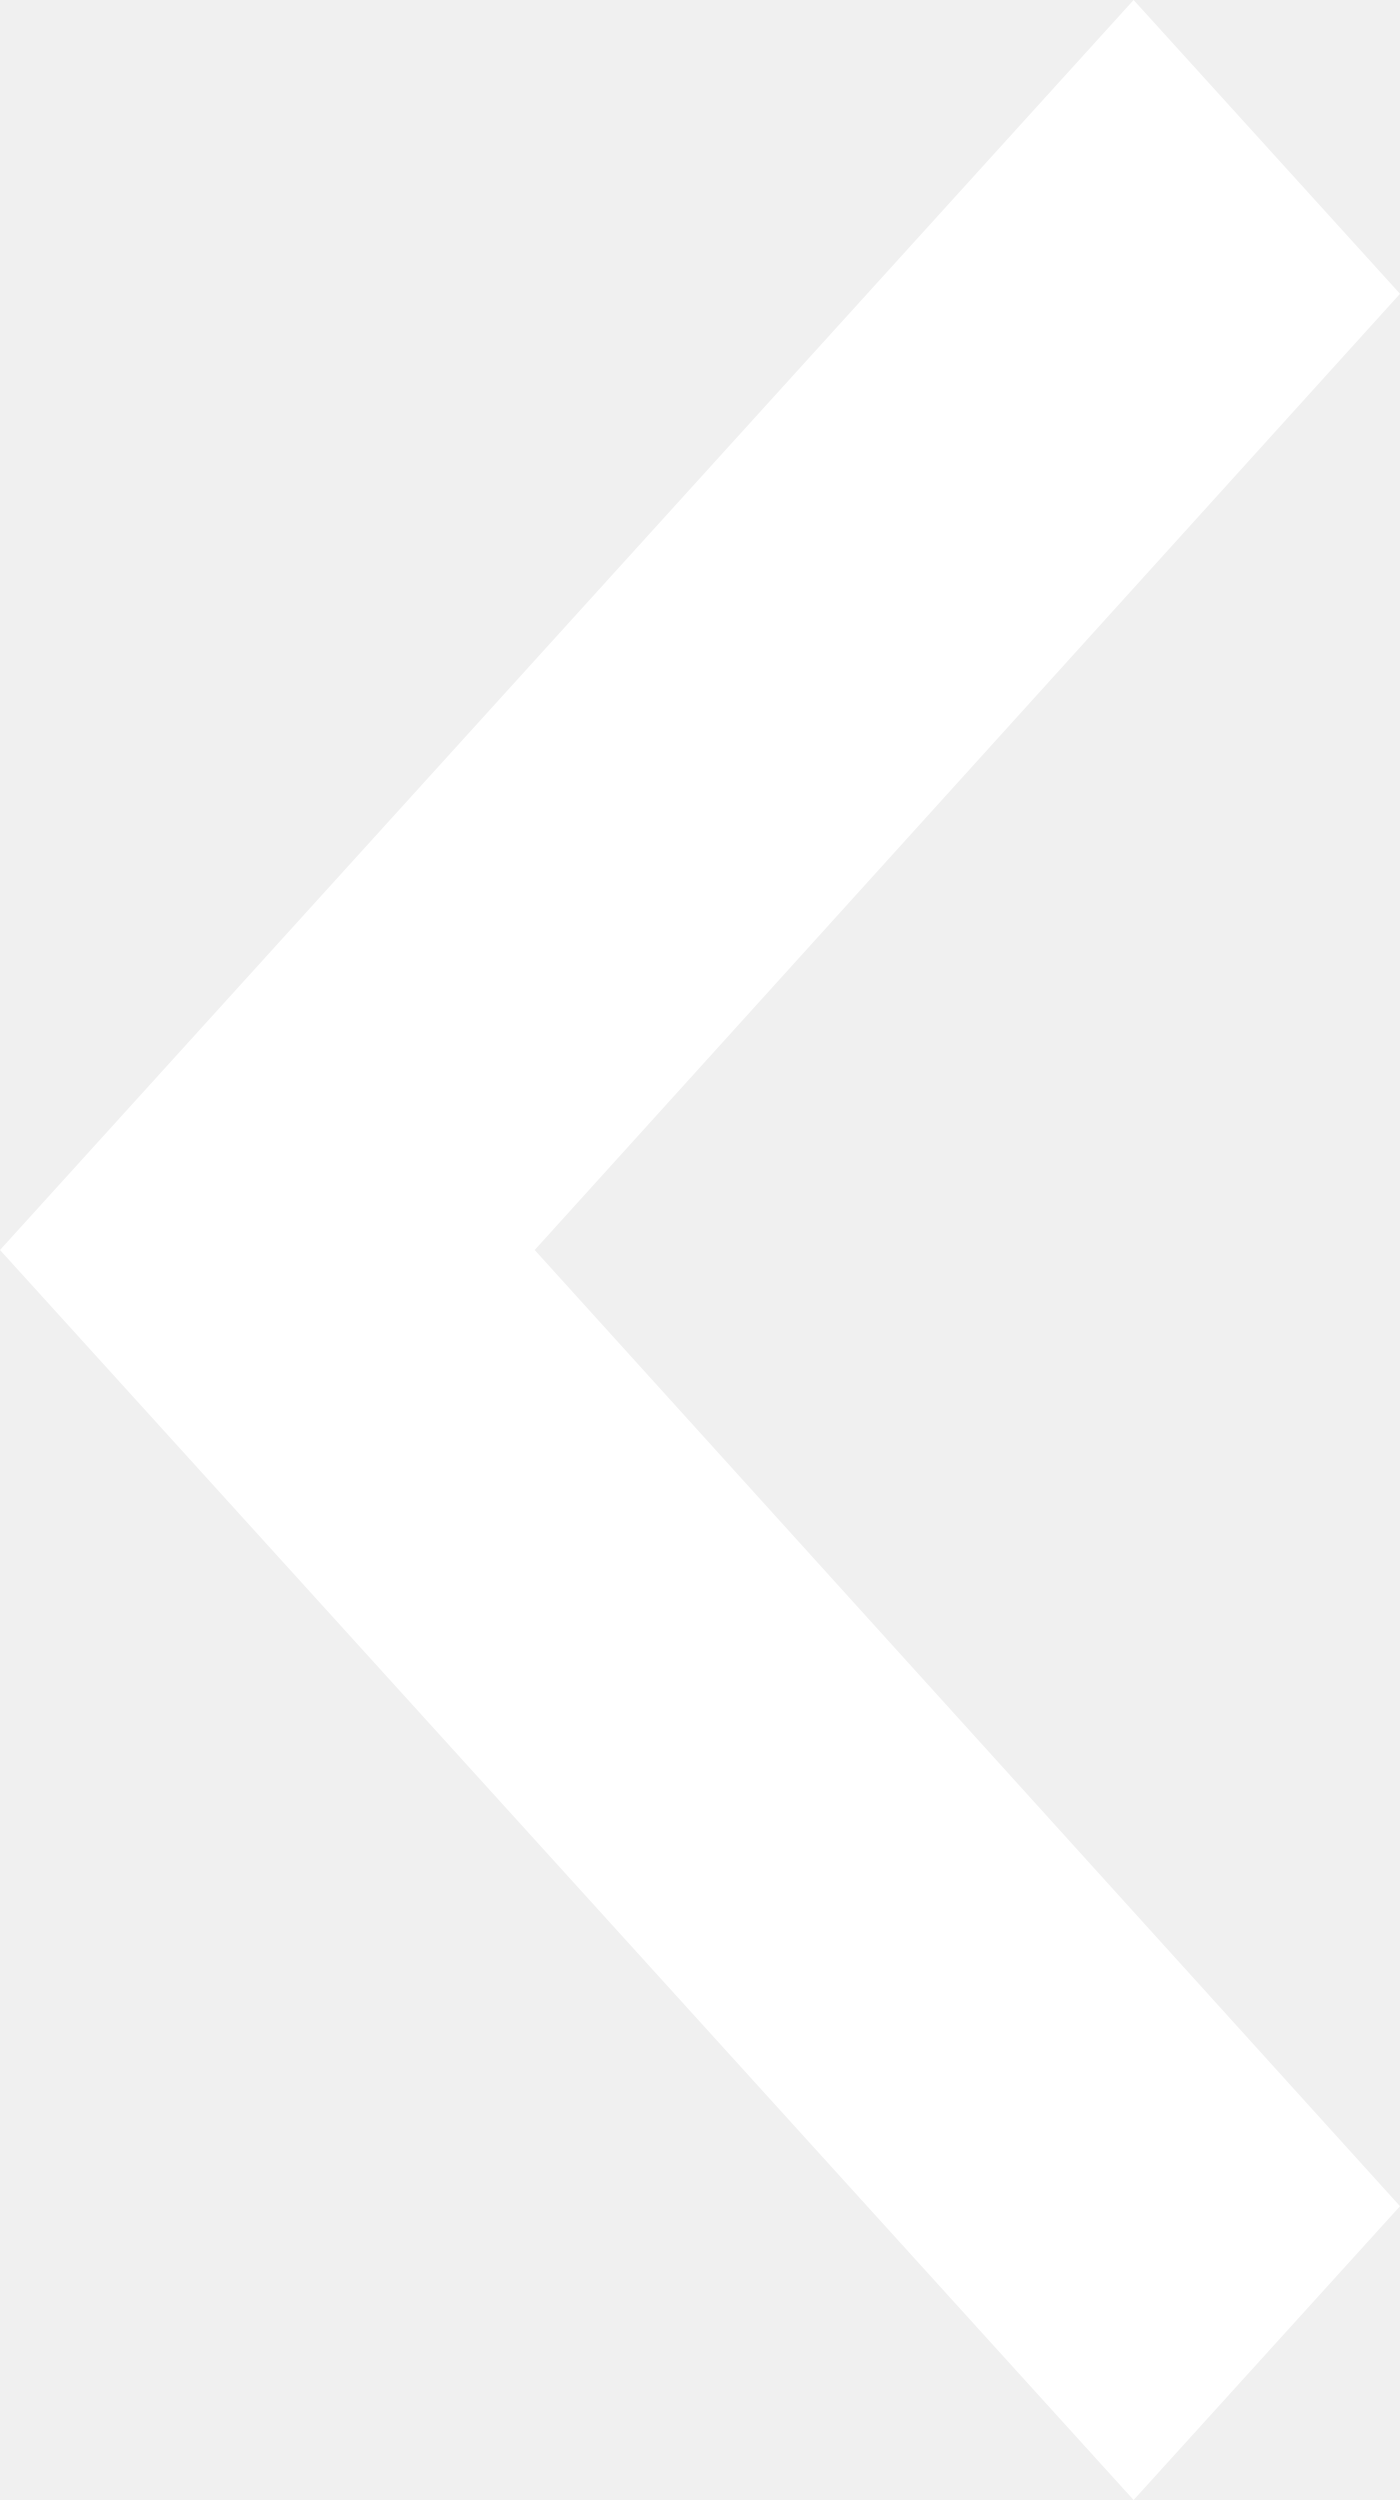
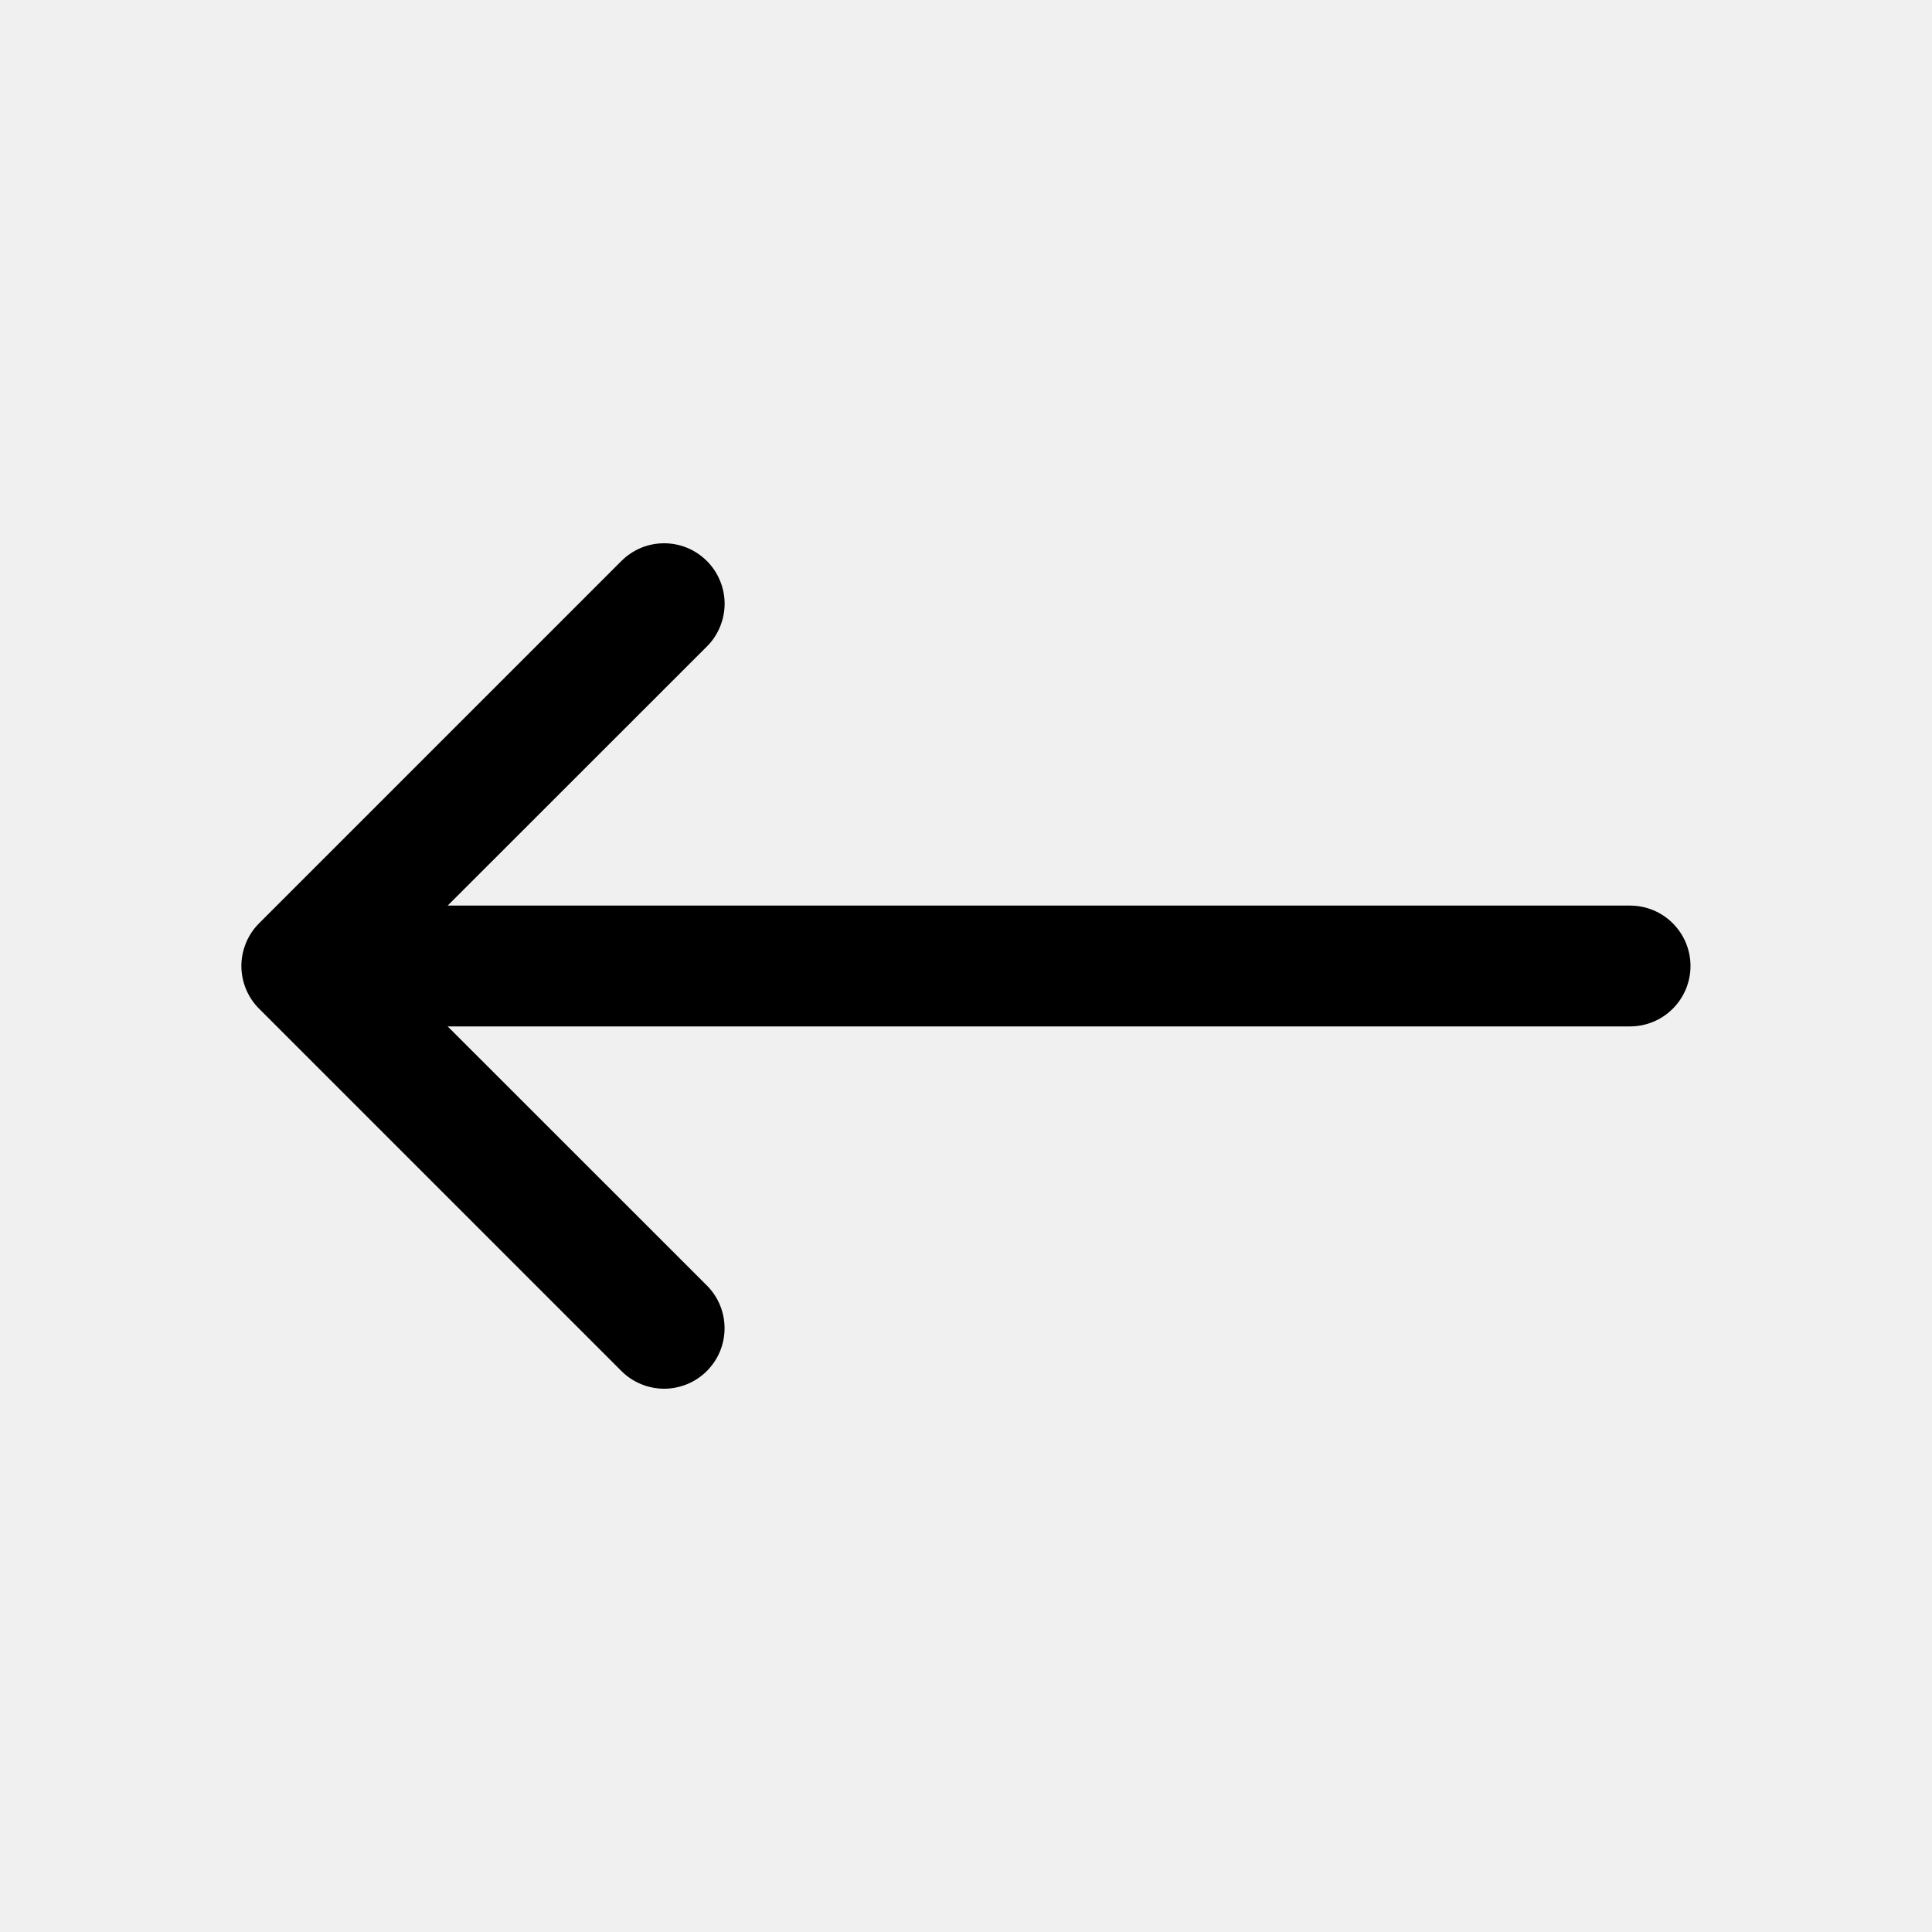
- <svg xmlns="http://www.w3.org/2000/svg" width="14" height="25" viewBox="0 0 14 25" fill="none">
-   <path d="M14 22.062L5.347 12.5L14 2.938L11.336 0L0 12.5L11.336 25L14 22.062Z" fill="white" />
+ <svg xmlns="http://www.w3.org/2000/svg" width="30" height="30" viewBox="0 0 30 30" fill="none">
+   <path fill-rule="evenodd" clip-rule="evenodd" d="M10.976 8.711C11.064 8.798 11.133 8.902 11.18 9.016C11.227 9.129 11.252 9.252 11.252 9.375C11.252 9.498 11.227 9.62 11.18 9.734C11.133 9.848 11.064 9.952 10.976 10.039L6.013 15L10.976 19.961C11.063 20.048 11.133 20.152 11.18 20.266C11.227 20.38 11.251 20.502 11.251 20.625C11.251 20.748 11.227 20.87 11.18 20.984C11.133 21.098 11.063 21.201 10.976 21.289C10.889 21.376 10.786 21.445 10.672 21.492C10.558 21.539 10.436 21.564 10.312 21.564C10.189 21.564 10.067 21.539 9.953 21.492C9.839 21.445 9.736 21.376 9.649 21.289L4.024 15.664C3.936 15.577 3.867 15.473 3.82 15.359C3.773 15.245 3.748 15.123 3.748 15C3.748 14.877 3.773 14.755 3.82 14.641C3.867 14.527 3.936 14.423 4.024 14.336L9.649 8.711C9.736 8.624 9.839 8.555 9.953 8.507C10.067 8.46 10.189 8.436 10.312 8.436C10.436 8.436 10.558 8.46 10.672 8.507C10.786 8.555 10.889 8.624 10.976 8.711Z" fill="black" />
+   <path fill-rule="evenodd" clip-rule="evenodd" d="M4.688 15C4.688 14.751 4.786 14.513 4.962 14.337C5.138 14.161 5.376 14.062 5.625 14.062H25.312C25.561 14.062 25.8 14.161 25.975 14.337C26.151 14.513 26.25 14.751 26.25 15C26.25 15.249 26.151 15.487 25.975 15.663C25.8 15.839 25.561 15.938 25.312 15.938H5.625C5.376 15.938 5.138 15.839 4.962 15.663C4.786 15.487 4.688 15.249 4.688 15Z" fill="black" />
</svg>
